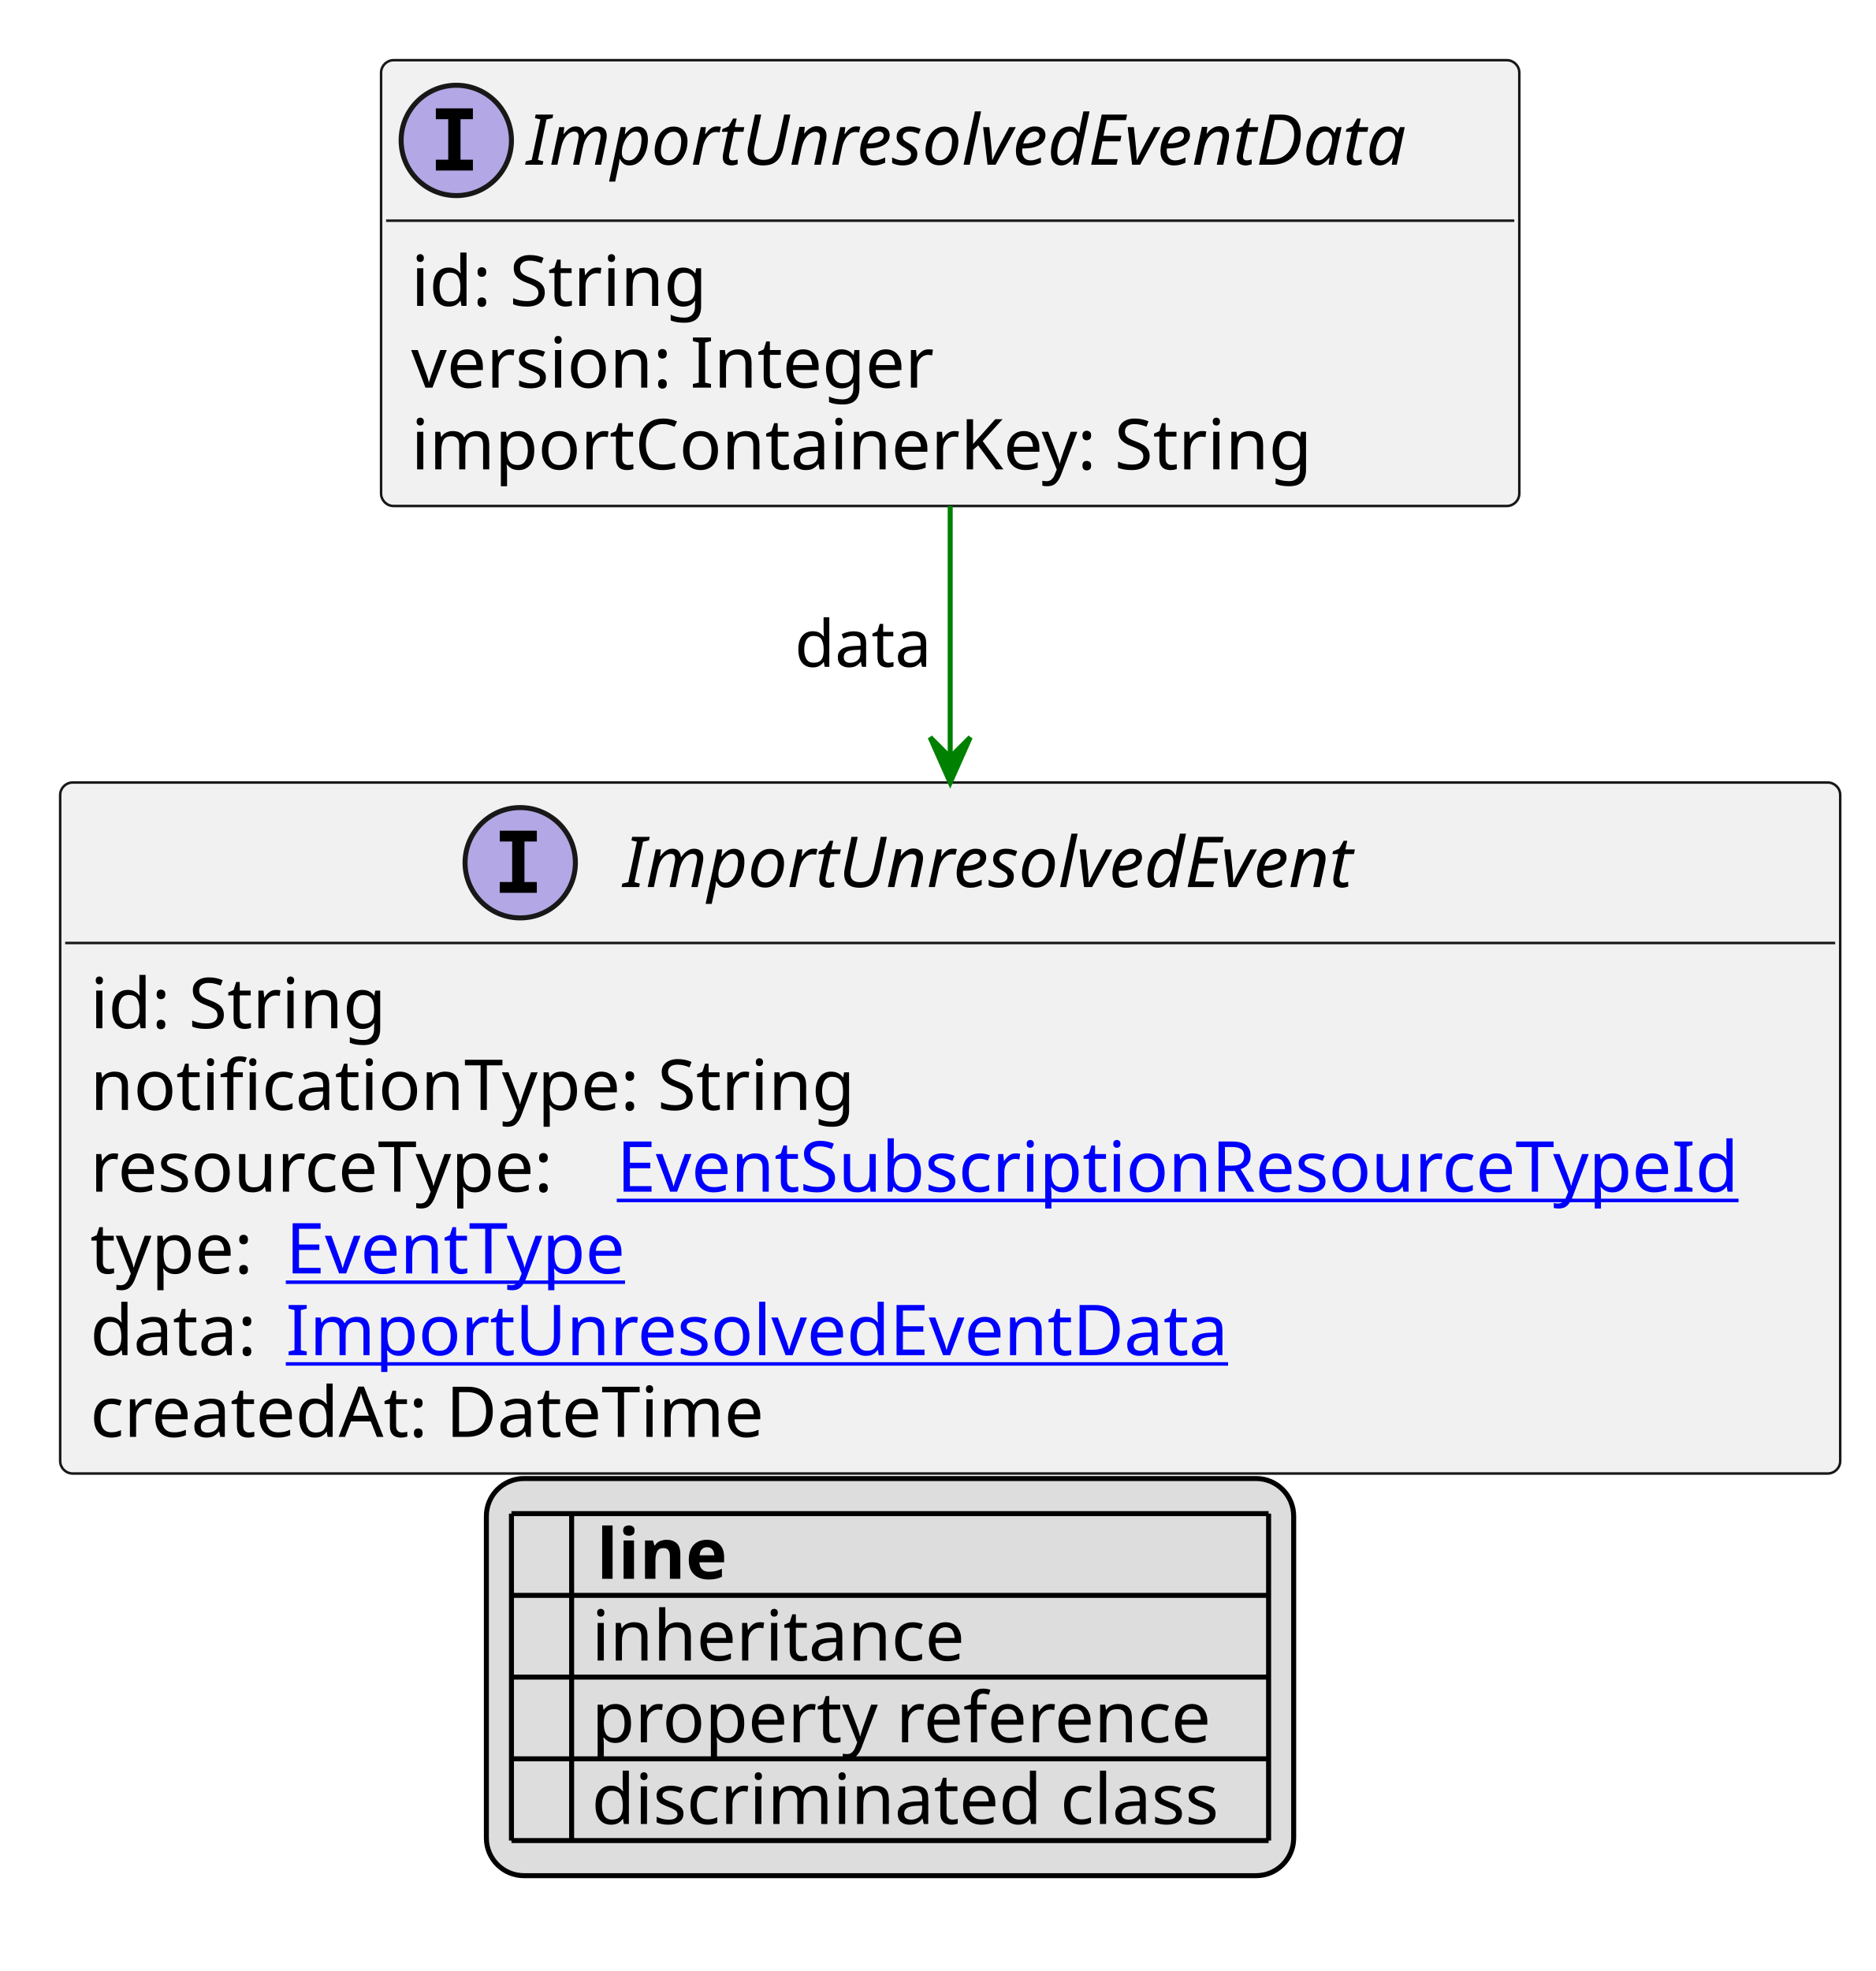
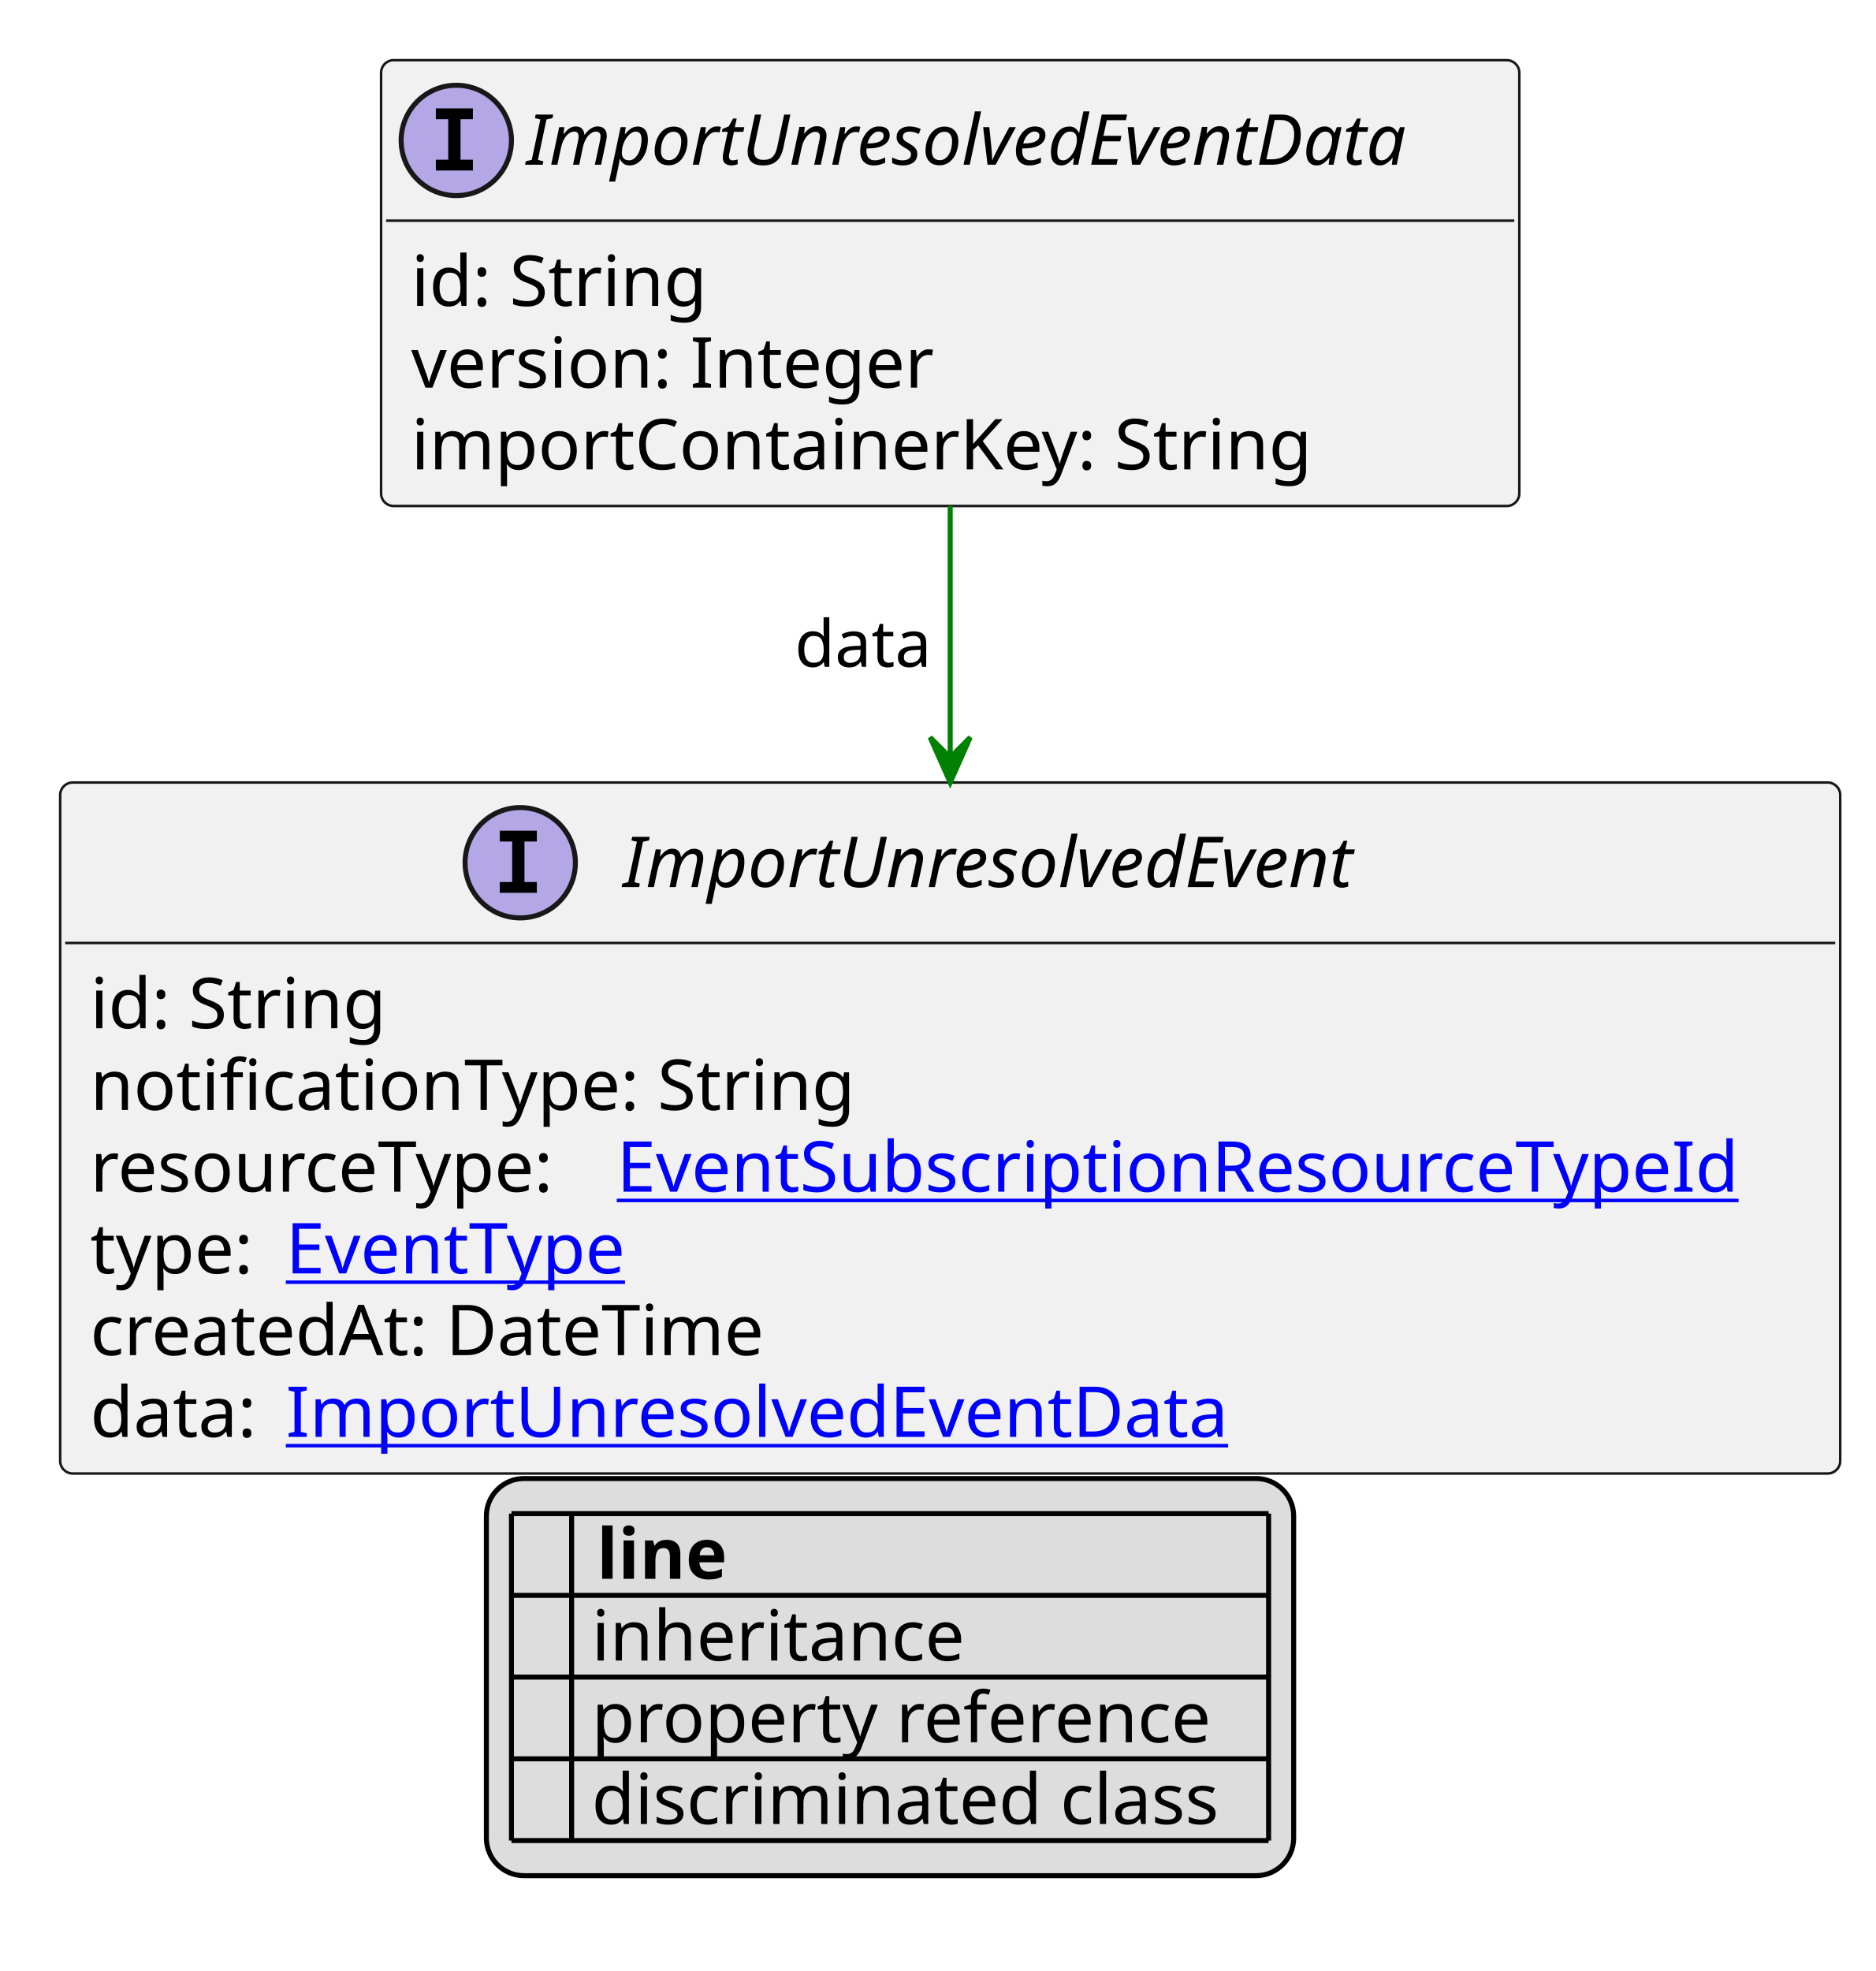
<svg xmlns="http://www.w3.org/2000/svg" xmlns:xlink="http://www.w3.org/1999/xlink" contentStyleType="text/css" height="393px" preserveAspectRatio="none" style="width:374px;height:393px;background:#FFFFFF;" version="1.1" viewBox="0 0 374 393" width="374px" zoomAndPan="magnify">
  <defs>
-     <filter height="1" id="buqku8uaglv7u0" width="1" x="0" y="0">
+     <filter height="1" id="b13gnpenvycoce0" width="1" x="0" y="0">
      <feFlood flood-color="#000000" result="flood" />
      <feComposite in="SourceGraphic" in2="flood" operator="over" />
    </filter>
-     <filter height="1" id="buqku8uaglv7u1" width="1" x="0" y="0">
+     <filter height="1" id="b13gnpenvycoce1" width="1" x="0" y="0">
      <feFlood flood-color="#008000" result="flood" />
      <feComposite in="SourceGraphic" in2="flood" operator="over" />
    </filter>
-     <filter height="1" id="buqku8uaglv7u2" width="1" x="0" y="0">
+     <filter height="1" id="b13gnpenvycoce2" width="1" x="0" y="0">
      <feFlood flood-color="#0000FF" result="flood" />
      <feComposite in="SourceGraphic" in2="flood" operator="over" />
    </filter>
  </defs>
  <g>
    <a href="ImportUnresolvedEventData.svg" target="_top" title="ImportUnresolvedEventData.svg" xlink:actuate="onRequest" xlink:href="ImportUnresolvedEventData.svg" xlink:show="new" xlink:title="ImportUnresolvedEventData.svg" xlink:type="simple">
      <g id="elem_ImportUnresolvedEventData">
        <rect codeLine="10" fill="#F1F1F1" height="88.891" id="ImportUnresolvedEventData" rx="2.5" ry="2.5" style="stroke:#181818;stroke-width:0.5;" width="227" x="76" y="12" />
        <ellipse cx="91" cy="28" fill="#B4A7E5" rx="11" ry="11" style="stroke:#181818;stroke-width:1.0;" />
        <path d="M86.922,23.766 L86.922,21.609 L94.312,21.609 L94.312,23.766 L91.844,23.766 L91.844,31.844 L94.312,31.844 L94.312,34 L86.922,34 L86.922,31.844 L89.391,31.844 L89.391,23.766 L86.922,23.766 Z " fill="#000000" />
        <text fill="#000000" font-family="sans-serif" font-size="14" font-style="italic" lengthAdjust="spacing" textLength="195" x="105" y="32.847">ImportUnresolvedEventData</text>
        <line style="stroke:#181818;stroke-width:0.5;" x1="77" x2="302" y1="44" y2="44" />
        <text fill="#000000" font-family="sans-serif" font-size="14" lengthAdjust="spacing" textLength="61" x="82" y="60.995">id: String</text>
        <text fill="#000000" font-family="sans-serif" font-size="14" lengthAdjust="spacing" textLength="108" x="82" y="77.292">version: Integer</text>
        <text fill="#000000" font-family="sans-serif" font-size="14" lengthAdjust="spacing" textLength="185" x="82" y="93.589">importContainerKey: String</text>
      </g>
    </a>
    <a href="ImportUnresolvedEvent.svg" target="_top" title="ImportUnresolvedEvent.svg" xlink:actuate="onRequest" xlink:href="ImportUnresolvedEvent.svg" xlink:show="new" xlink:title="ImportUnresolvedEvent.svg" xlink:type="simple">
      <g id="elem_ImportUnresolvedEvent">
        <rect codeLine="18" fill="#F1F1F1" height="137.781" id="ImportUnresolvedEvent" rx="2.5" ry="2.5" style="stroke:#181818;stroke-width:0.5;" width="355" x="12" y="156.023" />
        <ellipse cx="103.75" cy="172.023" fill="#B4A7E5" rx="11" ry="11" style="stroke:#181818;stroke-width:1.0;" />
        <path d="M99.672,167.789 L99.672,165.633 L107.062,165.633 L107.062,167.789 L104.594,167.789 L104.594,175.867 L107.062,175.867 L107.062,178.023 L99.672,178.023 L99.672,175.867 L102.141,175.867 L102.141,167.789 L99.672,167.789 Z " fill="#000000" />
        <text fill="#000000" font-family="sans-serif" font-size="14" font-style="italic" lengthAdjust="spacing" textLength="163" x="124.25" y="176.87">ImportUnresolvedEvent</text>
        <line style="stroke:#181818;stroke-width:0.5;" x1="13" x2="366" y1="188.023" y2="188.023" />
        <text fill="#000000" font-family="sans-serif" font-size="14" lengthAdjust="spacing" textLength="61" x="18" y="205.019">id: String</text>
        <text fill="#000000" font-family="sans-serif" font-size="14" lengthAdjust="spacing" textLength="158" x="18" y="221.315">notificationType: String</text>
        <text fill="#000000" font-family="sans-serif" font-size="14" lengthAdjust="spacing" textLength="101" x="18" y="237.612">resourceType:</text>
        <a href="EventSubscriptionResourceTypeId.svg" target="_top" title="EventSubscriptionResourceTypeId.svg" xlink:actuate="onRequest" xlink:href="EventSubscriptionResourceTypeId.svg" xlink:show="new" xlink:title="EventSubscriptionResourceTypeId.svg" xlink:type="simple">
          <text fill="#0000FF" font-family="sans-serif" font-size="14" lengthAdjust="spacing" text-decoration="underline" textLength="238" x="123" y="237.612">EventSubscriptionResourceTypeId</text>
        </a>
        <text fill="#000000" font-family="sans-serif" font-size="14" lengthAdjust="spacing" textLength="35" x="18" y="253.909">type:</text>
        <a href="EventType.svg" target="_top" title="EventType.svg" xlink:actuate="onRequest" xlink:href="EventType.svg" xlink:show="new" xlink:title="EventType.svg" xlink:type="simple">
          <text fill="#0000FF" font-family="sans-serif" font-size="14" lengthAdjust="spacing" text-decoration="underline" textLength="73" x="57" y="253.909">EventType</text>
        </a>
-         <text fill="#000000" font-family="sans-serif" font-size="14" lengthAdjust="spacing" textLength="35" x="18" y="270.206">data:</text>
+         <text fill="#000000" font-family="sans-serif" font-size="14" lengthAdjust="spacing" textLength="143" x="18" y="270.206">createdAt: DateTime</text>
+         <text fill="#000000" font-family="sans-serif" font-size="14" lengthAdjust="spacing" textLength="35" x="18" y="286.503">data:</text>
        <a href="ImportUnresolvedEventData.svg" target="_top" title="ImportUnresolvedEventData.svg" xlink:actuate="onRequest" xlink:href="ImportUnresolvedEventData.svg" xlink:show="new" xlink:title="ImportUnresolvedEventData.svg" xlink:type="simple">
-           <text fill="#0000FF" font-family="sans-serif" font-size="14" lengthAdjust="spacing" text-decoration="underline" textLength="193" x="57" y="270.206">ImportUnresolvedEventData</text>
+           <text fill="#0000FF" font-family="sans-serif" font-size="14" lengthAdjust="spacing" text-decoration="underline" textLength="193" x="57" y="286.503">ImportUnresolvedEventData</text>
        </a>
-         <text fill="#000000" font-family="sans-serif" font-size="14" lengthAdjust="spacing" textLength="143" x="18" y="286.503">createdAt: DateTime</text>
      </g>
    </a>
    <line style="stroke:#008000;stroke-width:1.0;" x1="189.5" x2="189.5" y1="100.891" y2="156.023" />
    <polygon fill="#008000" points="189.5,156.023,193.5,147.023,189.5,151.023,185.5,147.023,189.5,156.023" style="stroke:#008000;stroke-width:1.0;" />
    <text fill="#000000" font-family="sans-serif" font-size="13" lengthAdjust="spacing" textLength="29" x="158.5" y="132.958">data</text>
    <rect fill="#DDDDDD" height="79.188" id="_legend" rx="7.5" ry="7.5" style="stroke:#000000;stroke-width:1.0;" width="161" x="97" y="294.805" />
    <text fill="#000000" font-family="sans-serif" font-size="14" font-weight="bold" lengthAdjust="spacing" textLength="5" x="102" y="314.8"> </text>
    <text fill="#000000" font-family="sans-serif" font-size="14" font-weight="bold" lengthAdjust="spacing" textLength="28" x="119" y="314.8">line</text>
-     <text fill="#000000" filter="url(#buqku8uaglv7u0)" font-family="sans-serif" font-size="14" lengthAdjust="spacing" textLength="12" x="102" y="331.097">   </text>
+     <text fill="#000000" filter="url(#b13gnpenvycoce0)" font-family="sans-serif" font-size="14" lengthAdjust="spacing" textLength="12" x="102" y="331.097">   </text>
    <text fill="#000000" font-family="sans-serif" font-size="14" lengthAdjust="spacing" textLength="77" x="118" y="331.097">inheritance</text>
-     <text fill="#000000" filter="url(#buqku8uaglv7u1)" font-family="sans-serif" font-size="14" lengthAdjust="spacing" textLength="12" x="102" y="347.394">   </text>
+     <text fill="#000000" filter="url(#b13gnpenvycoce1)" font-family="sans-serif" font-size="14" lengthAdjust="spacing" textLength="12" x="102" y="347.394">   </text>
    <text fill="#000000" font-family="sans-serif" font-size="14" lengthAdjust="spacing" textLength="129" x="118" y="347.394">property reference</text>
-     <text fill="#000000" filter="url(#buqku8uaglv7u2)" font-family="sans-serif" font-size="14" lengthAdjust="spacing" textLength="12" x="102" y="363.69">   </text>
+     <text fill="#000000" filter="url(#b13gnpenvycoce2)" font-family="sans-serif" font-size="14" lengthAdjust="spacing" textLength="12" x="102" y="363.69">   </text>
    <text fill="#000000" font-family="sans-serif" font-size="14" lengthAdjust="spacing" textLength="131" x="118" y="363.69">discriminated class</text>
    <line style="stroke:#000000;stroke-width:1.0;" x1="102" x2="253" y1="301.805" y2="301.805" />
    <line style="stroke:#000000;stroke-width:1.0;" x1="102" x2="253" y1="318.102" y2="318.102" />
    <line style="stroke:#000000;stroke-width:1.0;" x1="102" x2="253" y1="334.398" y2="334.398" />
    <line style="stroke:#000000;stroke-width:1.0;" x1="102" x2="253" y1="350.695" y2="350.695" />
    <line style="stroke:#000000;stroke-width:1.0;" x1="102" x2="253" y1="366.992" y2="366.992" />
    <line style="stroke:#000000;stroke-width:1.0;" x1="102" x2="102" y1="301.805" y2="366.992" />
    <line style="stroke:#000000;stroke-width:1.0;" x1="114" x2="114" y1="301.805" y2="366.992" />
    <line style="stroke:#000000;stroke-width:1.0;" x1="253" x2="253" y1="301.805" y2="366.992" />
  </g>
</svg>
